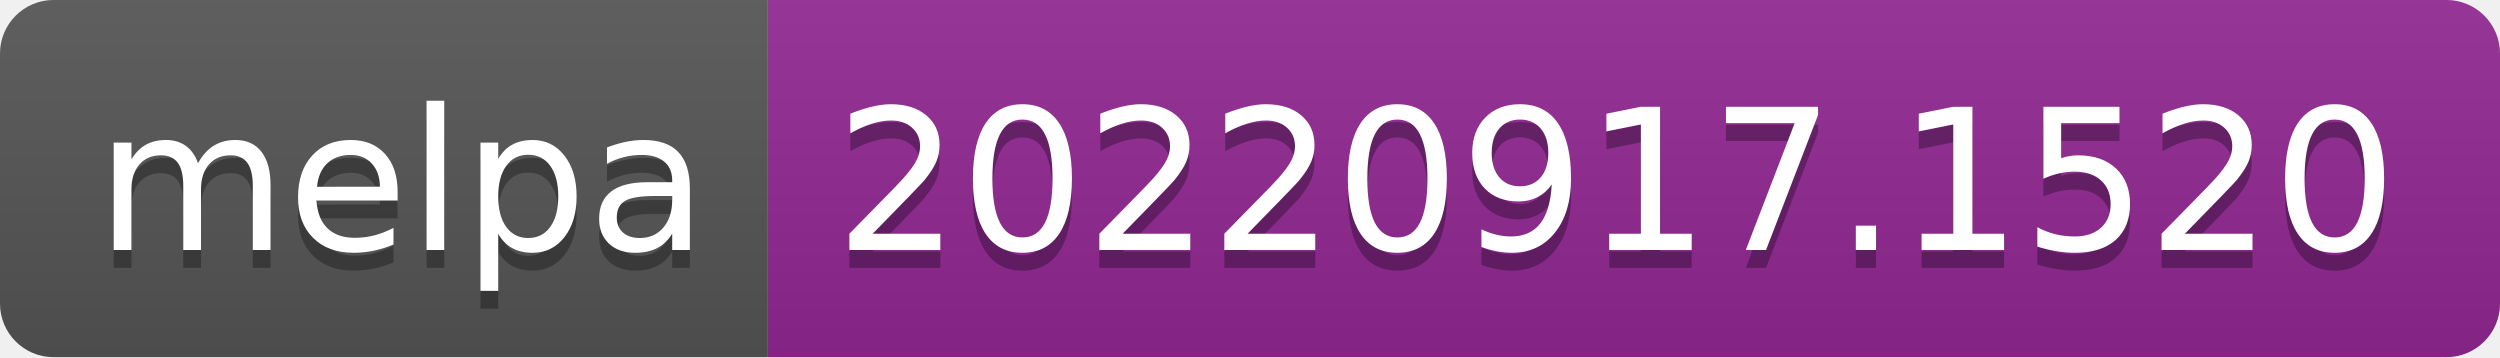
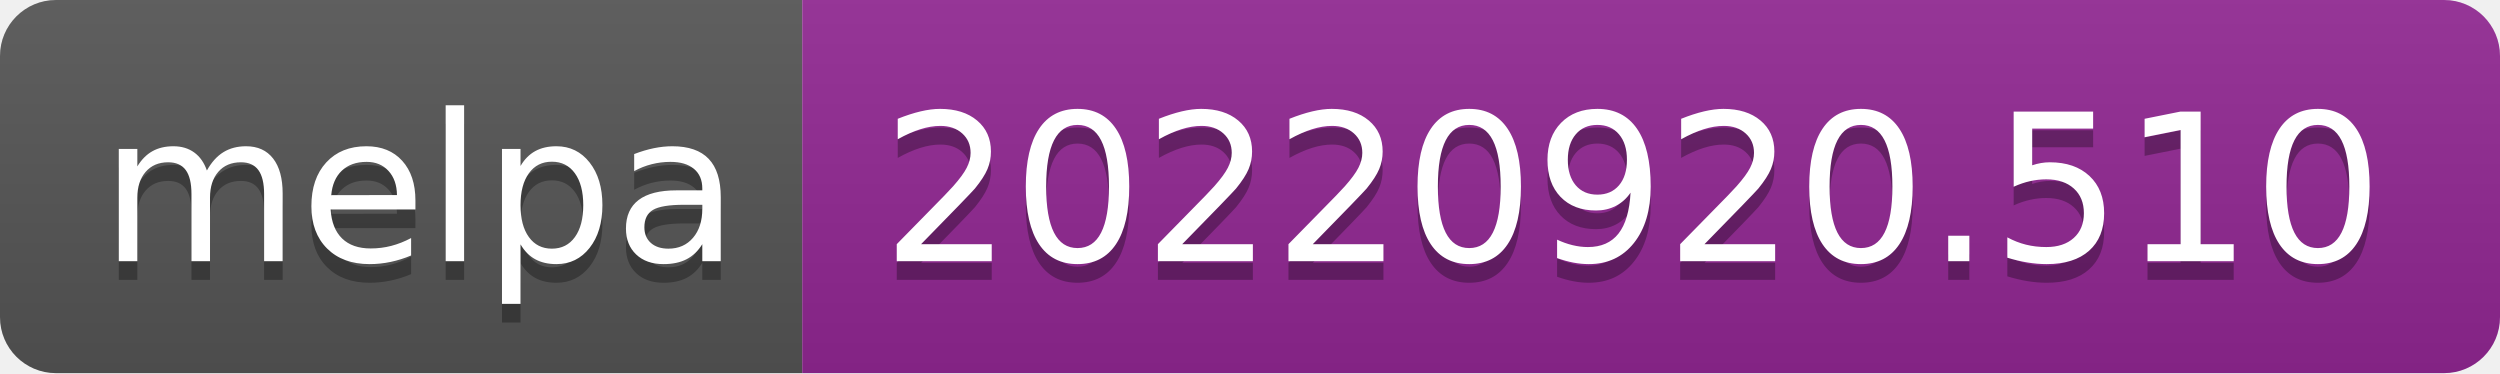
- <svg xmlns="http://www.w3.org/2000/svg" width="140" height="20" role="img" aria-label="melpa: 20220917.1520">
+ <svg xmlns="http://www.w3.org/2000/svg" width="134" height="20" role="img" aria-label="melpa: 20220920.510">
  <linearGradient id="s" x2="0" y2="100%">
    <stop offset="0" stop-color="#bbb" stop-opacity=".1" />
    <stop offset="1" stop-opacity=".1" />
  </linearGradient>
  <clipPath id="r">
-     <rect width="140" height="20" rx="3" fill="#fff" />
+     <rect width="134" height="20" rx="3" fill="#fff" />
  </clipPath>
  <g clip-path="url(#r)">
    <rect width="43" height="20" fill="#555" />
-     <rect x="43" width="97" height="20" fill="#922793" />
-     <rect width="140" height="20" fill="url(#s)" />
+     <rect x="43" width="91" height="20" fill="#922793" />
+     <rect width="134" height="20" fill="url(#s)" />
  </g>
  <g fill="#fff" text-anchor="middle" font-family="Verdana,Geneva,DejaVu Sans,sans-serif" text-rendering="geometricPrecision" font-size="110">
    <text aria-hidden="true" x="225" y="150" fill="#010101" fill-opacity=".3" transform="scale(.1)" textLength="330">melpa</text>
    <text x="225" y="140" transform="scale(.1)" fill="#fff" textLength="330">melpa</text>
-     <text aria-hidden="true" x="905" y="150" fill="#010101" fill-opacity=".3" transform="scale(.1)" textLength="870">20220917.1520</text>
-     <text x="905" y="140" transform="scale(.1)" fill="#fff" textLength="870">20220917.1520</text>
+     <text aria-hidden="true" x="875" y="150" fill="#010101" fill-opacity=".3" transform="scale(.1)" textLength="810">20220920.510</text>
+     <text x="875" y="140" transform="scale(.1)" fill="#fff" textLength="810">20220920.510</text>
  </g>
</svg>
